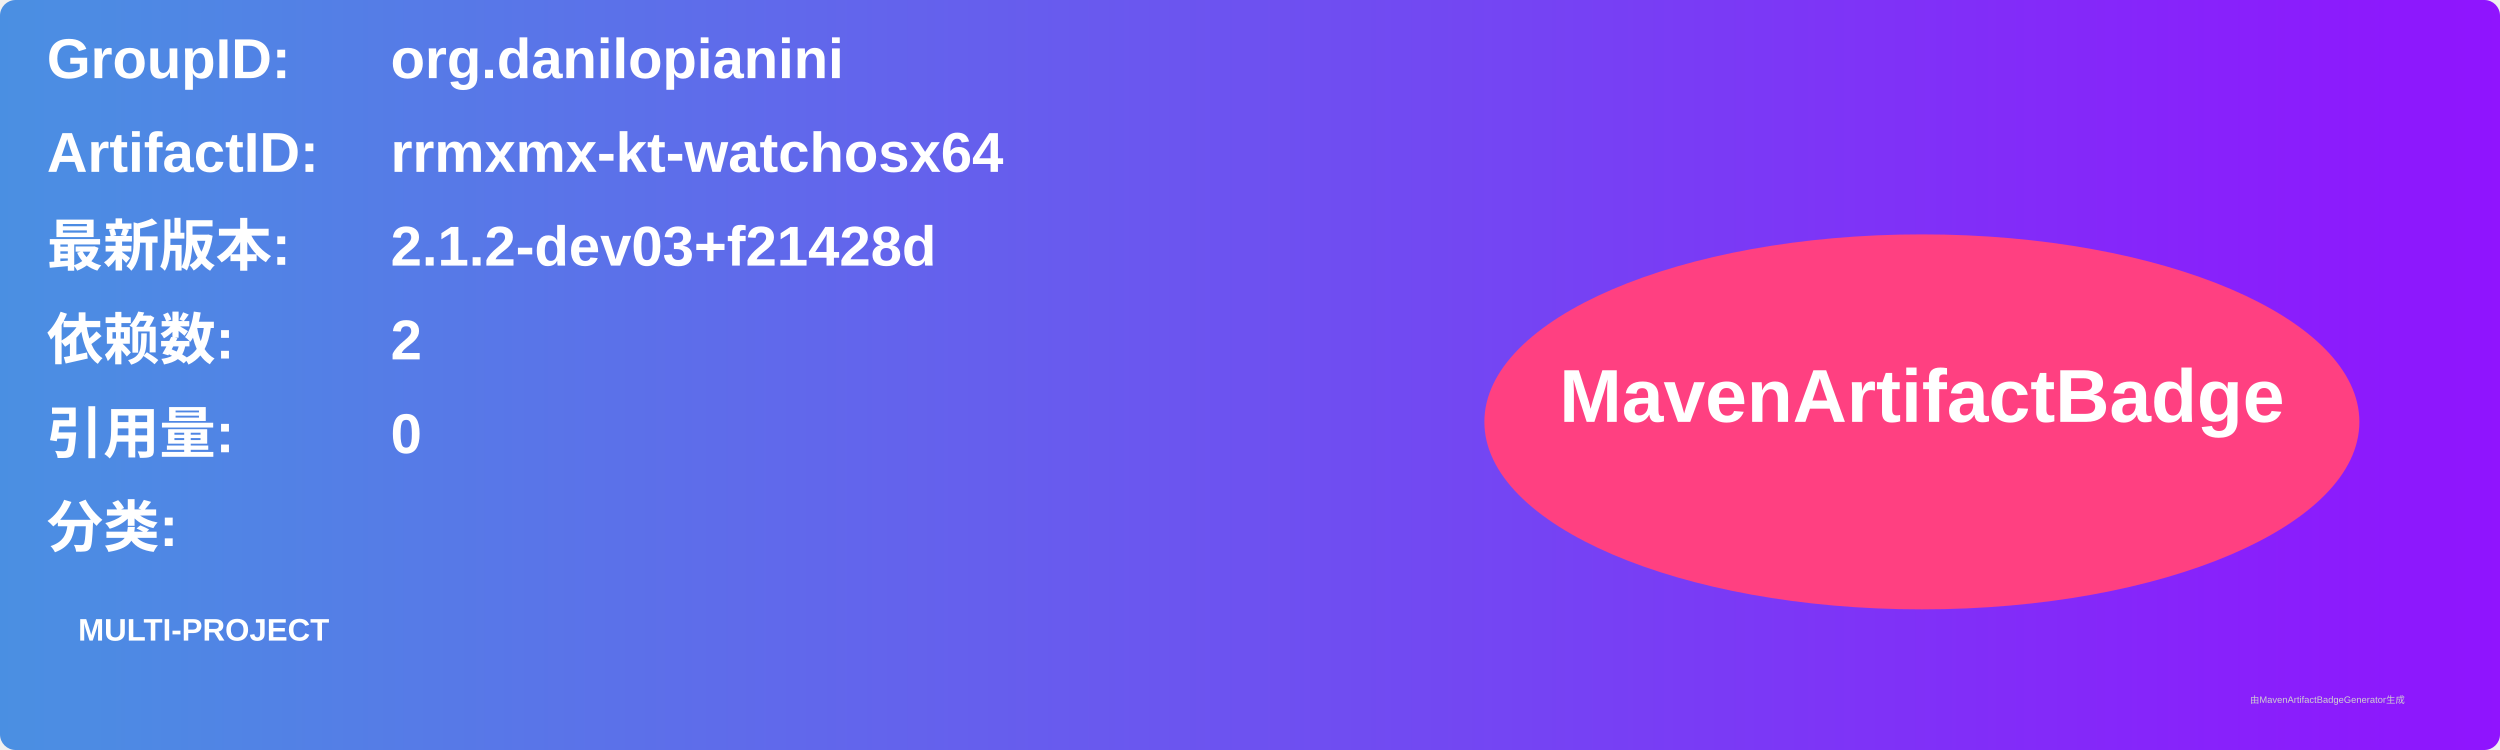
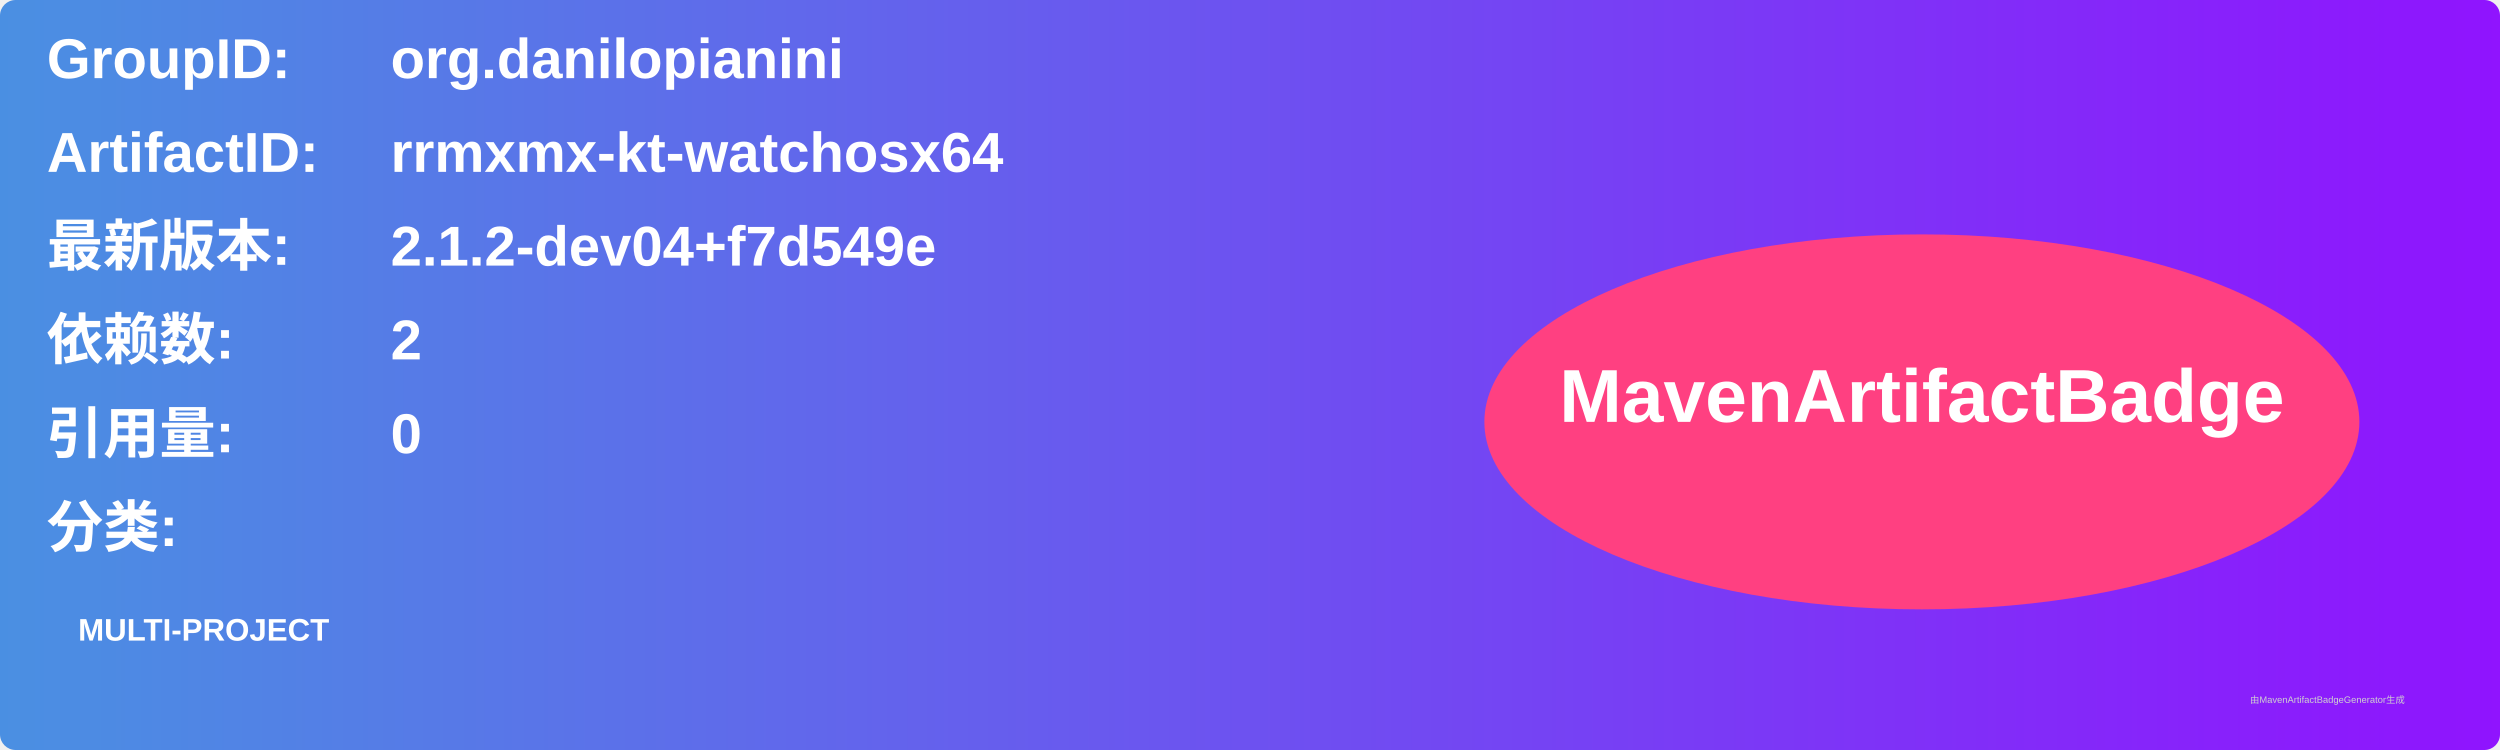
<svg xmlns="http://www.w3.org/2000/svg" width="800" height="240" viewBox="0 0 800 240">
  <linearGradient id="grad" x1="0%" y1="0%" x2="100%" y2="0%">
    <stop offset="0%" stop-color="#4a90e2" />
    <stop offset="100%" stop-color="#9013fe" />
  </linearGradient>
  <rect width="100%" height="100%" rx="5" ry="5" fill="url(#grad)" />
  <g transform="translate(15, 15)">
    <text x="0" y="10" font-family="Arial" font-size="18" fill="white" font-weight="bold" width="260">GroupID:</text>
    <text x="110" y="10" font-family="Arial" font-size="18" fill="white" font-weight="bold" width="460">org.danilopianini</text>
    <text x="0" y="40" font-family="Arial" font-size="18" fill="white" font-weight="bold" width="260">ArtifactID:</text>
    <text x="110" y="40" font-family="Arial" font-size="18" fill="white" font-weight="bold" width="460">rrmxmx-kt-watchosx64</text>
    <text x="0" y="70" font-family="Arial" font-size="18" fill="white" font-weight="bold">最新版本:</text>
    <text x="110" y="70" font-family="Arial" font-size="18" fill="white" font-weight="bold">
-       <tspan font-weight="bold">2.1.2-dev03+f21428d</tspan>
+       <tspan font-weight="bold">2.1.2-dev04+f7d549e</tspan>
    </text>
    <text x="0" y="100" font-family="Arial" font-size="18" fill="white" font-weight="bold">依赖数: </text>
    <text x="110" y="100" font-family="Arial" font-size="18" fill="white">
      <tspan font-weight="bold">2</tspan>
    </text>
    <text x="0" y="130" font-family="Arial" font-size="18" fill="white" font-weight="bold">引用量: </text>
    <text x="110" y="130" font-family="Arial" font-size="18" fill="white">
      <tspan font-weight="bold">0</tspan>
    </text>
    <text x="0" y="160" font-family="Arial" font-size="18" fill="white" font-weight="bold">分类:</text>
    <text x="10" y="190" font-family="Arial" font-size="10" fill="white">
      <tspan font-weight="bold">MULTI-PROJECT</tspan>
    </text>
    <ellipse cx="600" cy="120" rx="140" ry="60" fill="#ff4081" />
    <text x="600" y="120" text-anchor="middle" font-family="Arial" font-size="24" fill="white" font-weight="bold">MavenArtifactBadge</text>
  </g>
  <text x="720" y="225" font-family="Arial" font-size="3" fill="#d0d0d0">由MavenArtifactBadgeGenerator生成</text>
</svg>
